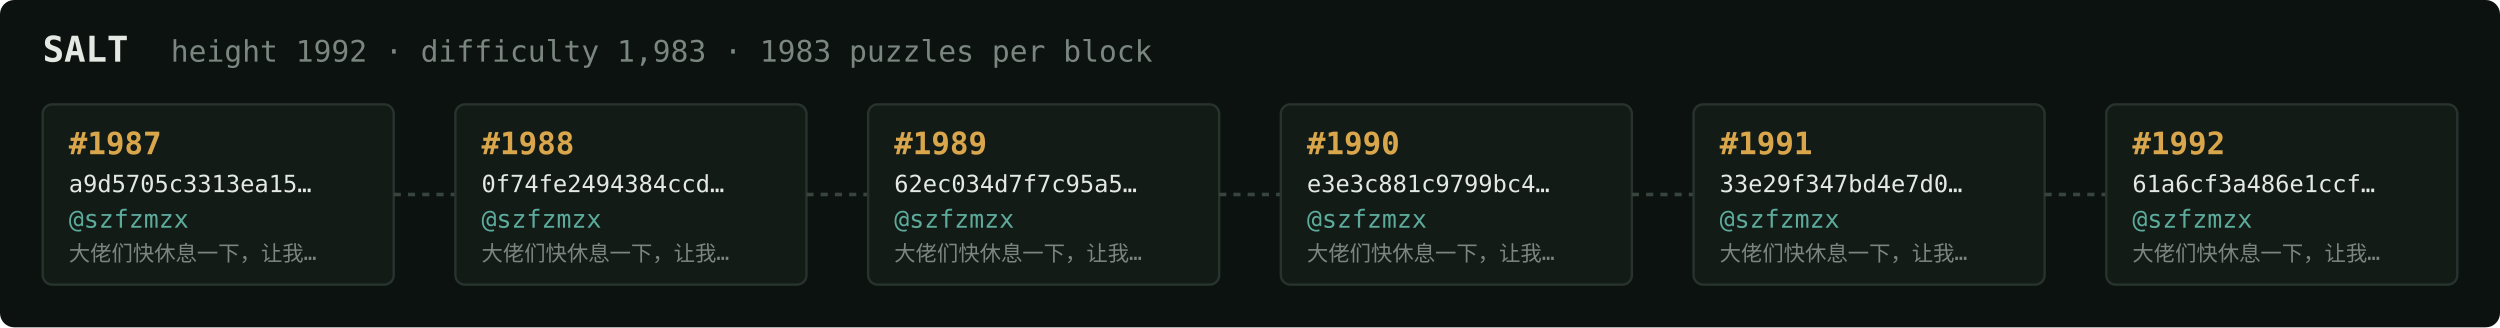
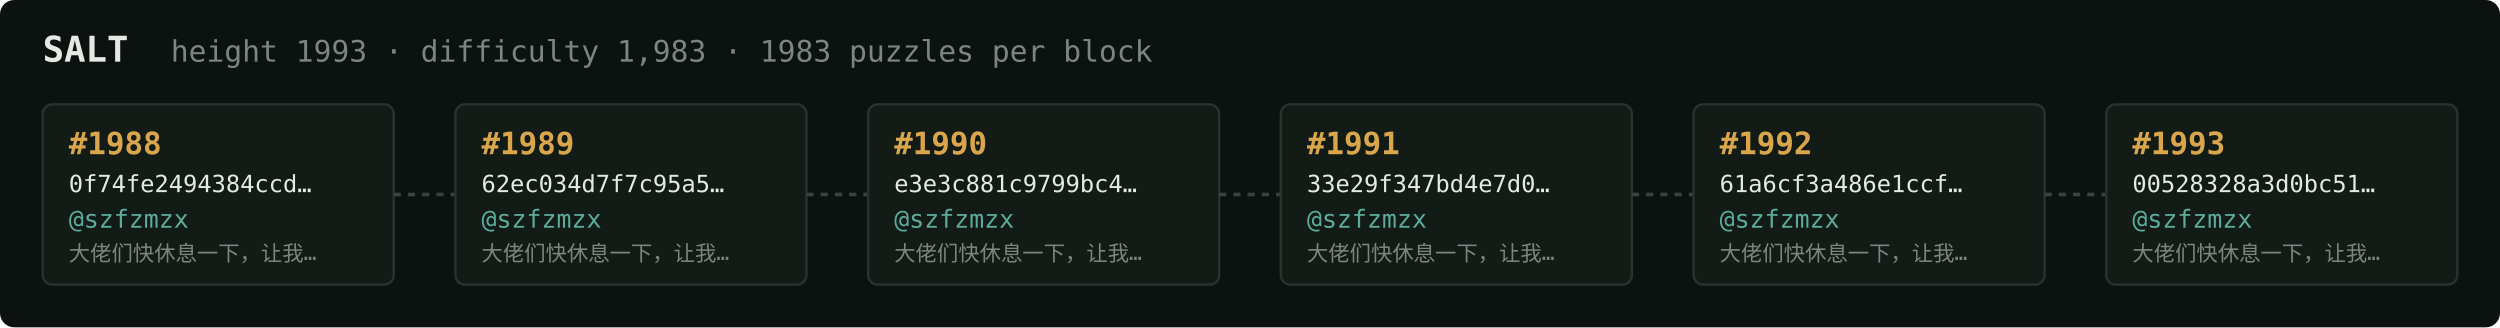
<svg xmlns="http://www.w3.org/2000/svg" width="1054" height="138" viewBox="0 0 1054 138" font-family="ui-monospace,SFMono-Regular,Menlo,monospace">
  <rect fill="#0c1210" width="1054" height="138" rx="6" />
  <text x="18" y="26" fill="#e5e9e3" font-size="15" font-weight="700">SALT</text>
-   <text x="72" y="26" fill="#7a867f" font-size="12.5">height 1992 · difficulty 1,983 · 1983 puzzles per block</text>
+   <text x="72" y="26" fill="#7a867f" font-size="12.5">height 1993 · difficulty 1,983 · 1983 puzzles per block</text>
  <rect x="18" y="44" width="148" height="76" rx="4" fill="#131b17" stroke="#28332e" stroke-width="1" />
-   <text x="29" y="65" fill="#d9a64c" font-size="13" font-weight="700">#1987</text>
-   <text x="29" y="81" fill="#e5e9e3" font-size="10">a9d5705c3313ea15…</text>
+   <text x="29" y="65" fill="#d9a64c" font-size="13" font-weight="700">#1988</text>
+   <text x="29" y="81" fill="#e5e9e3" font-size="10">0f74fe2494384ccd…</text>
  <text x="29" y="96" fill="#5cab9b" font-size="10.5">@szfzmzx</text>
  <text x="29" y="110" fill="#7a867f" font-size="9">大佬们快休息一下，让我…</text>
  <line x1="166" y1="82.0" x2="192" y2="82.0" stroke="#38443e" stroke-width="1.5" stroke-dasharray="3 3" />
  <rect x="192" y="44" width="148" height="76" rx="4" fill="#131b17" stroke="#28332e" stroke-width="1" />
-   <text x="203" y="65" fill="#d9a64c" font-size="13" font-weight="700">#1988</text>
-   <text x="203" y="81" fill="#e5e9e3" font-size="10">0f74fe2494384ccd…</text>
+   <text x="203" y="65" fill="#d9a64c" font-size="13" font-weight="700">#1989</text>
+   <text x="203" y="81" fill="#e5e9e3" font-size="10">62ec034d7f7c95a5…</text>
  <text x="203" y="96" fill="#5cab9b" font-size="10.5">@szfzmzx</text>
  <text x="203" y="110" fill="#7a867f" font-size="9">大佬们快休息一下，让我…</text>
  <line x1="340" y1="82.0" x2="366" y2="82.0" stroke="#38443e" stroke-width="1.5" stroke-dasharray="3 3" />
  <rect x="366" y="44" width="148" height="76" rx="4" fill="#131b17" stroke="#28332e" stroke-width="1" />
-   <text x="377" y="65" fill="#d9a64c" font-size="13" font-weight="700">#1989</text>
-   <text x="377" y="81" fill="#e5e9e3" font-size="10">62ec034d7f7c95a5…</text>
+   <text x="377" y="65" fill="#d9a64c" font-size="13" font-weight="700">#1990</text>
+   <text x="377" y="81" fill="#e5e9e3" font-size="10">e3e3c881c9799bc4…</text>
  <text x="377" y="96" fill="#5cab9b" font-size="10.5">@szfzmzx</text>
  <text x="377" y="110" fill="#7a867f" font-size="9">大佬们快休息一下，让我…</text>
  <line x1="514" y1="82.0" x2="540" y2="82.0" stroke="#38443e" stroke-width="1.5" stroke-dasharray="3 3" />
  <rect x="540" y="44" width="148" height="76" rx="4" fill="#131b17" stroke="#28332e" stroke-width="1" />
-   <text x="551" y="65" fill="#d9a64c" font-size="13" font-weight="700">#1990</text>
-   <text x="551" y="81" fill="#e5e9e3" font-size="10">e3e3c881c9799bc4…</text>
+   <text x="551" y="65" fill="#d9a64c" font-size="13" font-weight="700">#1991</text>
+   <text x="551" y="81" fill="#e5e9e3" font-size="10">33e29f347bd4e7d0…</text>
  <text x="551" y="96" fill="#5cab9b" font-size="10.5">@szfzmzx</text>
  <text x="551" y="110" fill="#7a867f" font-size="9">大佬们快休息一下，让我…</text>
  <line x1="688" y1="82.0" x2="714" y2="82.0" stroke="#38443e" stroke-width="1.5" stroke-dasharray="3 3" />
  <rect x="714" y="44" width="148" height="76" rx="4" fill="#131b17" stroke="#28332e" stroke-width="1" />
-   <text x="725" y="65" fill="#d9a64c" font-size="13" font-weight="700">#1991</text>
-   <text x="725" y="81" fill="#e5e9e3" font-size="10">33e29f347bd4e7d0…</text>
+   <text x="725" y="65" fill="#d9a64c" font-size="13" font-weight="700">#1992</text>
+   <text x="725" y="81" fill="#e5e9e3" font-size="10">61a6cf3a486e1ccf…</text>
  <text x="725" y="96" fill="#5cab9b" font-size="10.5">@szfzmzx</text>
  <text x="725" y="110" fill="#7a867f" font-size="9">大佬们快休息一下，让我…</text>
  <line x1="862" y1="82.0" x2="888" y2="82.0" stroke="#38443e" stroke-width="1.5" stroke-dasharray="3 3" />
  <rect x="888" y="44" width="148" height="76" rx="4" fill="#131b17" stroke="#28332e" stroke-width="1" />
-   <text x="899" y="65" fill="#d9a64c" font-size="13" font-weight="700">#1992</text>
-   <text x="899" y="81" fill="#e5e9e3" font-size="10">61a6cf3a486e1ccf…</text>
+   <text x="899" y="65" fill="#d9a64c" font-size="13" font-weight="700">#1993</text>
+   <text x="899" y="81" fill="#e5e9e3" font-size="10">00528328a3d0bc51…</text>
  <text x="899" y="96" fill="#5cab9b" font-size="10.5">@szfzmzx</text>
  <text x="899" y="110" fill="#7a867f" font-size="9">大佬们快休息一下，让我…</text>
</svg>
